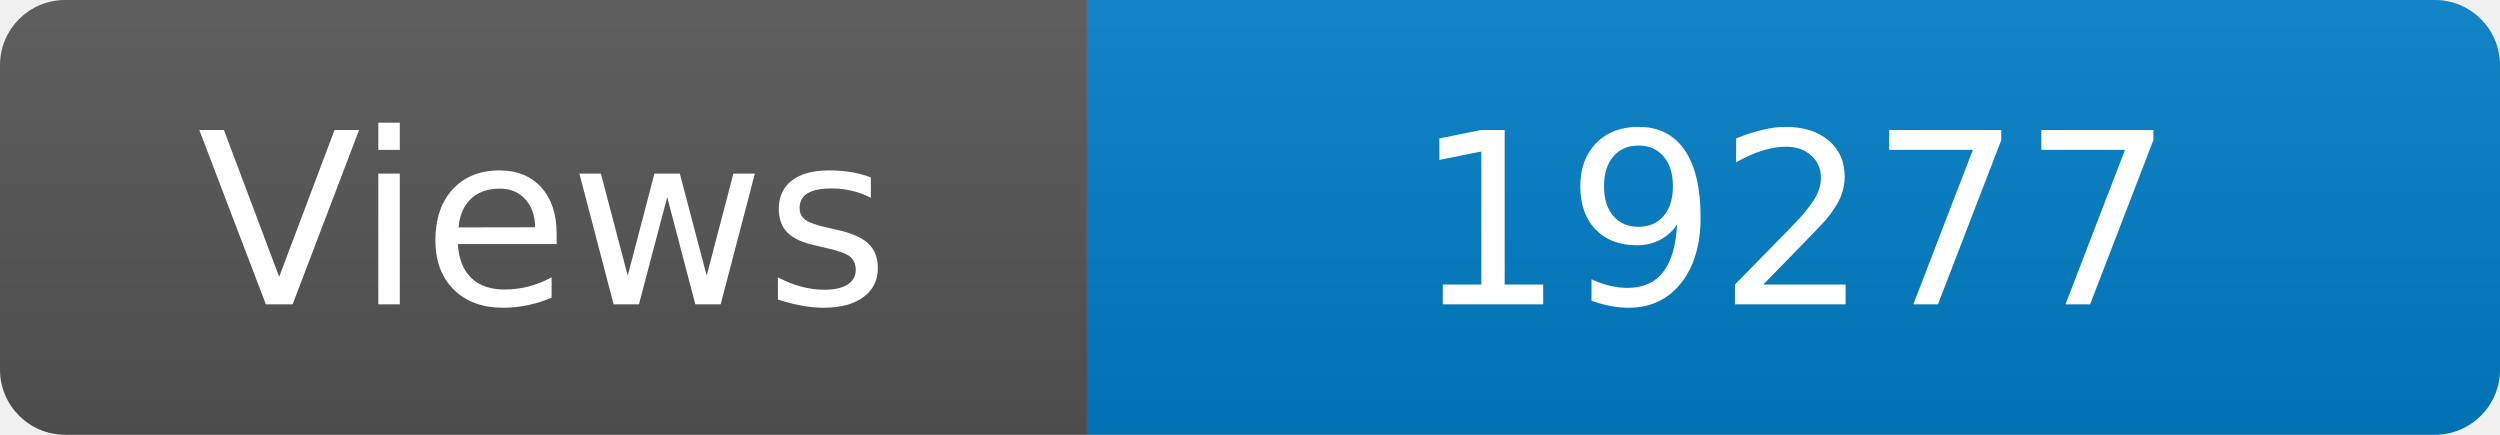
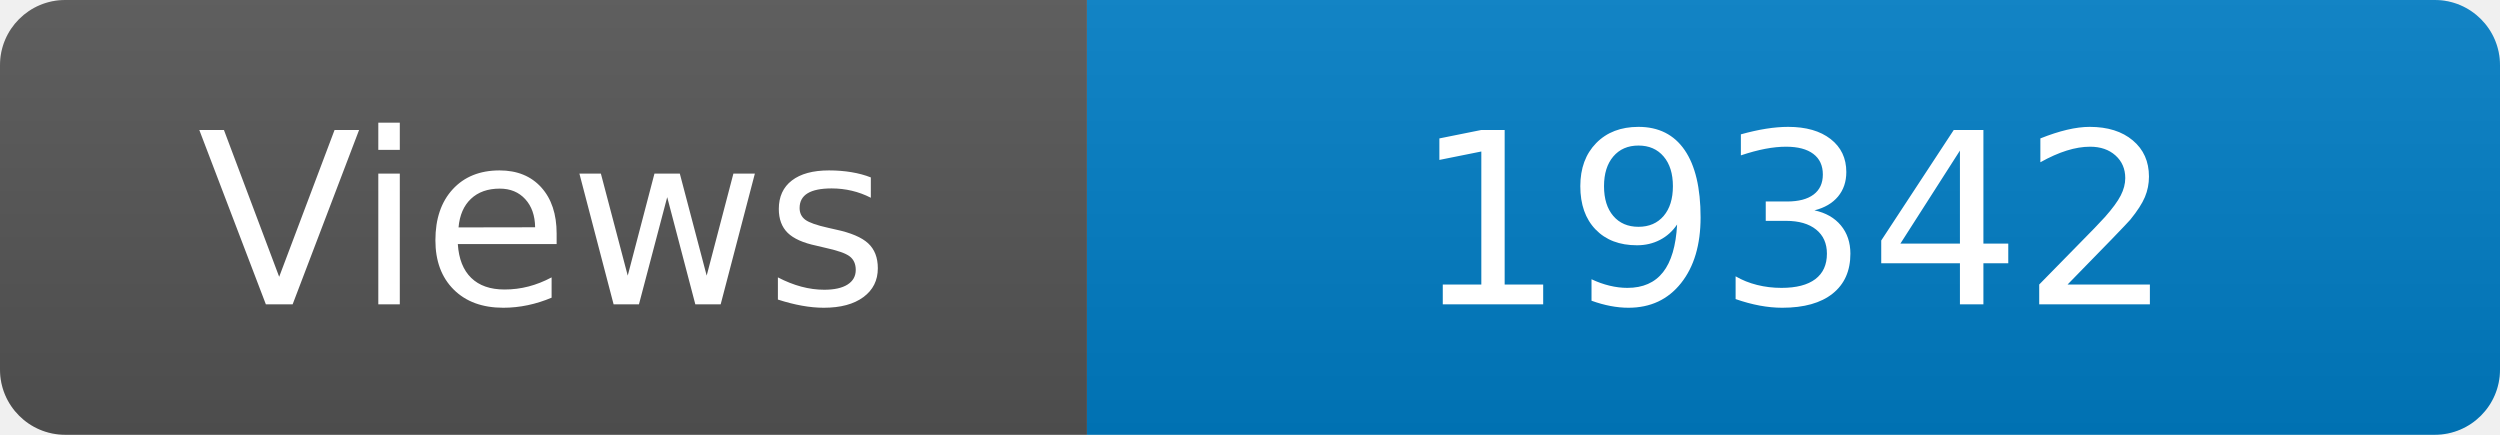
<svg xmlns="http://www.w3.org/2000/svg" width="115" height="20" role="img" aria-label="Maintained?: yes">
  <linearGradient id="s" x2="0" y2="100%">
    <stop offset="0" stop-color="#bbb" stop-opacity=".1" />
    <stop offset="1" stop-opacity=".1" />
  </linearGradient>
  <clipPath id="r">
    <rect width="115" height="20" rx="3" fill="#fff" />
  </clipPath>
  <g clip-path="url(#r)">
    <rect width="50" height="20" fill="#555" />
    <rect x="50" width="160" height="20" fill="#007ec6" />
    <rect width="115" height="20" fill="url(#s)" />
  </g>
  <g fill="#fff" text-anchor="middle" font-family="Verdana,Geneva,DejaVu Sans,sans-serif" font-size="110">
    <text x="250" y="140" transform="scale(.1)" fill="#fff">Views</text>
-     <text x="825" y="140" transform="scale(.1)" fill="#fff">19277</text>
+     <text x="825" y="140" transform="scale(.1)" fill="#fff">19342</text>
  </g>
</svg>
